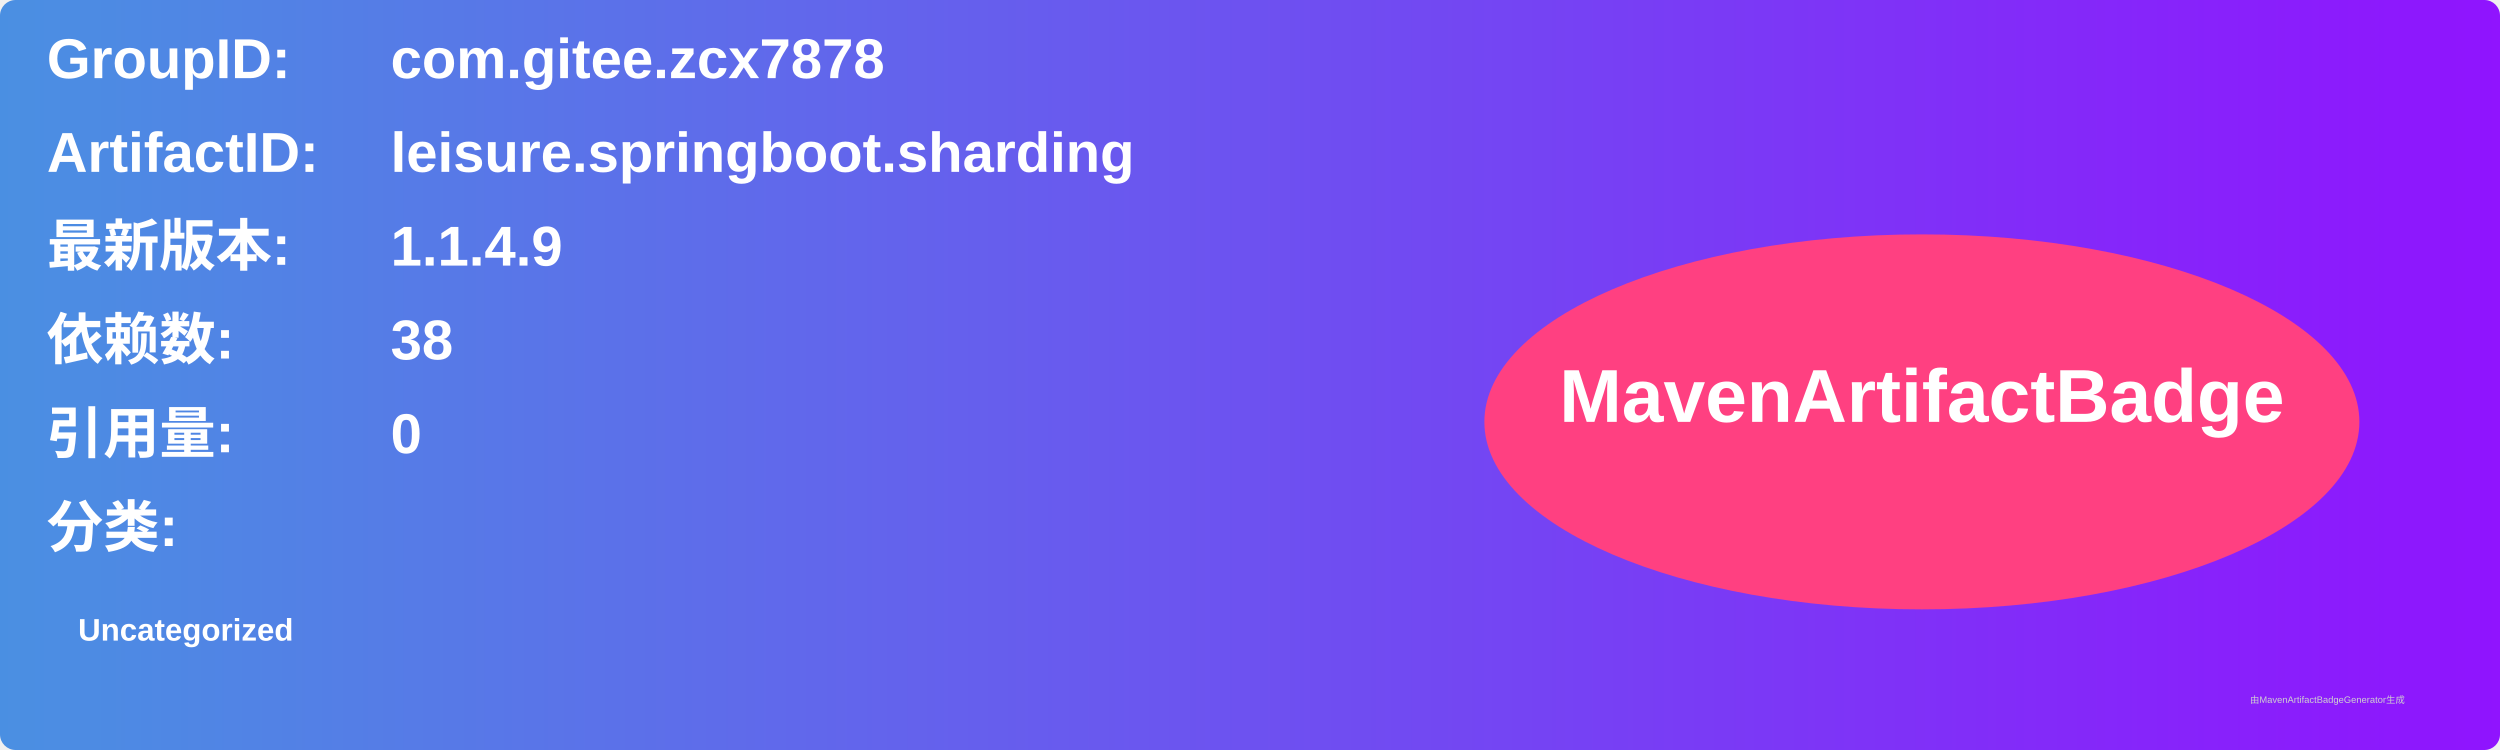
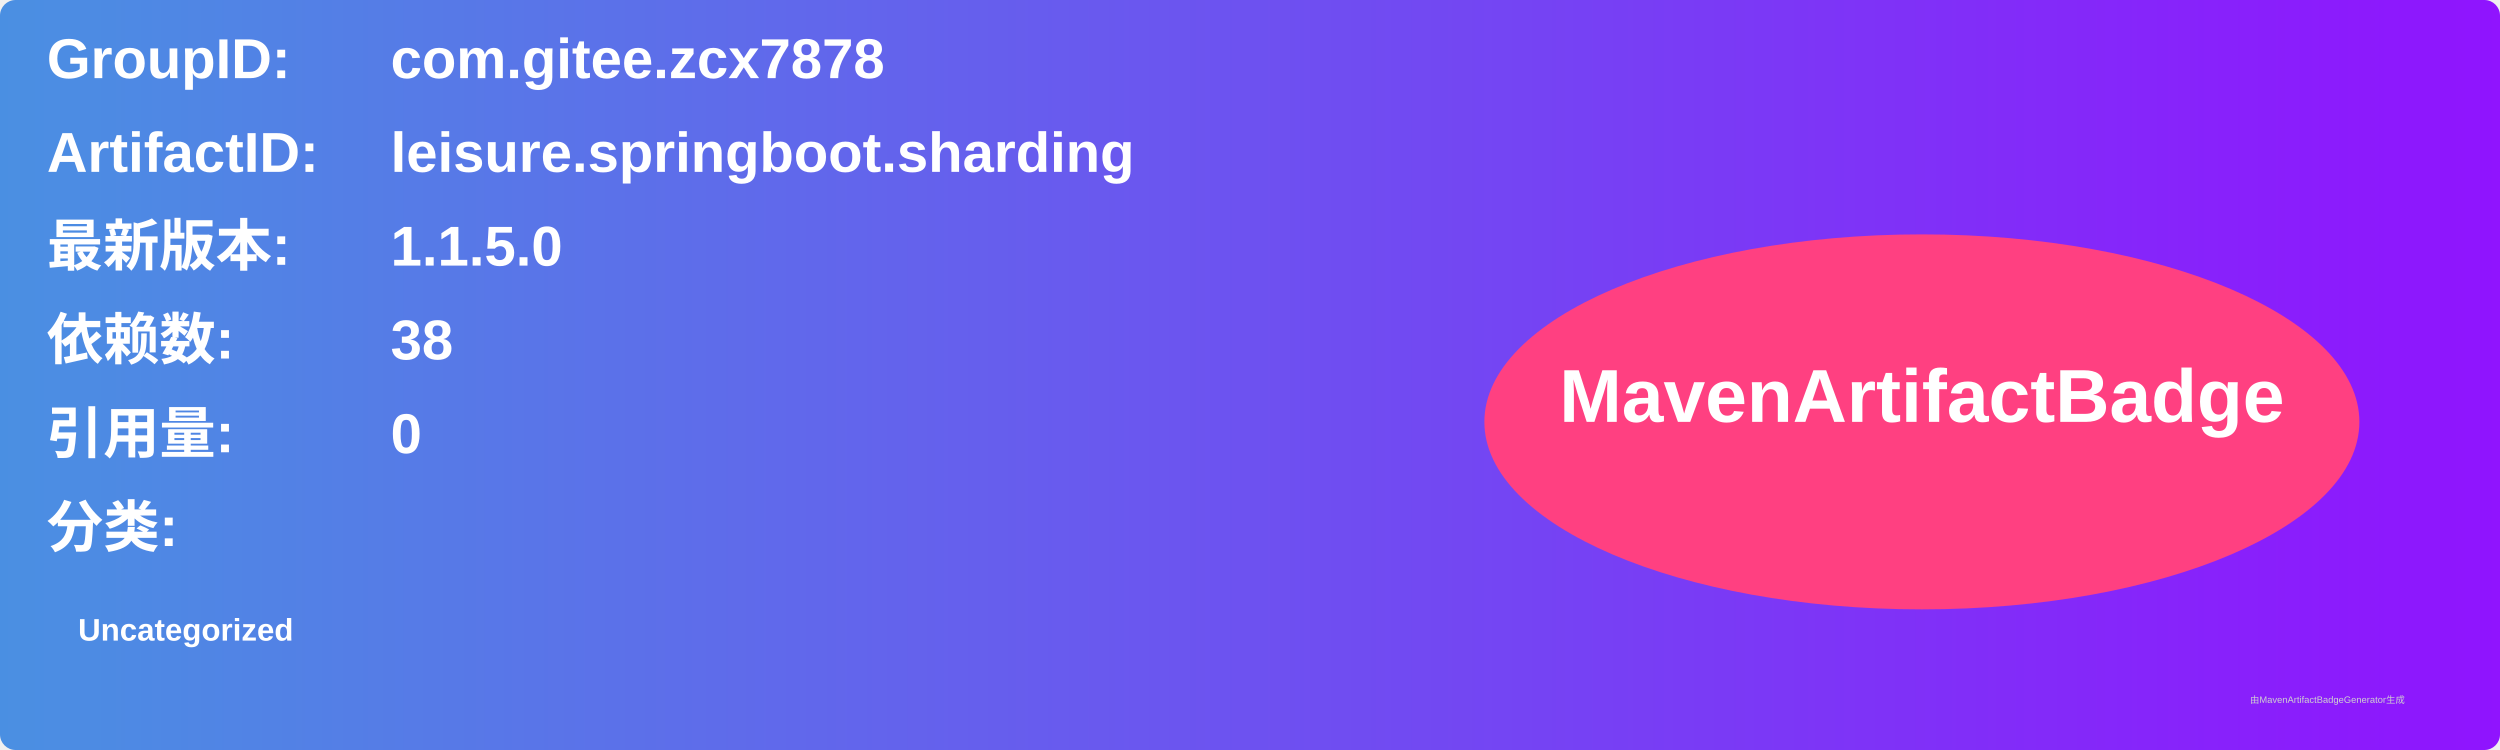
<svg xmlns="http://www.w3.org/2000/svg" width="800" height="240" viewBox="0 0 800 240">
  <linearGradient id="grad" x1="0%" y1="0%" x2="100%" y2="0%">
    <stop offset="0%" stop-color="#4a90e2" />
    <stop offset="100%" stop-color="#9013fe" />
  </linearGradient>
  <rect width="100%" height="100%" rx="5" ry="5" fill="url(#grad)" />
  <g transform="translate(15, 15)">
    <text x="0" y="10" font-family="Arial" font-size="18" fill="white" font-weight="bold" width="260">GroupID:</text>
    <text x="110" y="10" font-family="Arial" font-size="18" fill="white" font-weight="bold" width="460">com.gitee.zcx7878</text>
    <text x="0" y="40" font-family="Arial" font-size="18" fill="white" font-weight="bold" width="260">ArtifactID:</text>
    <text x="110" y="40" font-family="Arial" font-size="18" fill="white" font-weight="bold" width="460">leisure.springboot.sharding</text>
    <text x="0" y="70" font-family="Arial" font-size="18" fill="white" font-weight="bold">最新版本:</text>
    <text x="110" y="70" font-family="Arial" font-size="18" fill="white" font-weight="bold">
-       <tspan font-weight="bold">1.1.4.9</tspan>
+       <tspan font-weight="bold">1.1.5.0</tspan>
    </text>
    <text x="0" y="100" font-family="Arial" font-size="18" fill="white" font-weight="bold">依赖数: </text>
    <text x="110" y="100" font-family="Arial" font-size="18" fill="white">
      <tspan font-weight="bold">38</tspan>
    </text>
    <text x="0" y="130" font-family="Arial" font-size="18" fill="white" font-weight="bold">引用量: </text>
    <text x="110" y="130" font-family="Arial" font-size="18" fill="white">
      <tspan font-weight="bold">0</tspan>
    </text>
    <text x="0" y="160" font-family="Arial" font-size="18" fill="white" font-weight="bold">分类:</text>
    <text x="10" y="190" font-family="Arial" font-size="10" fill="white">
      <tspan font-weight="bold">Uncategorized</tspan>
    </text>
    <ellipse cx="600" cy="120" rx="140" ry="60" fill="#ff4081" />
    <text x="600" y="120" text-anchor="middle" font-family="Arial" font-size="24" fill="white" font-weight="bold">MavenArtifactBadge</text>
  </g>
  <text x="720" y="225" font-family="Arial" font-size="3" fill="#d0d0d0">由MavenArtifactBadgeGenerator生成</text>
</svg>
